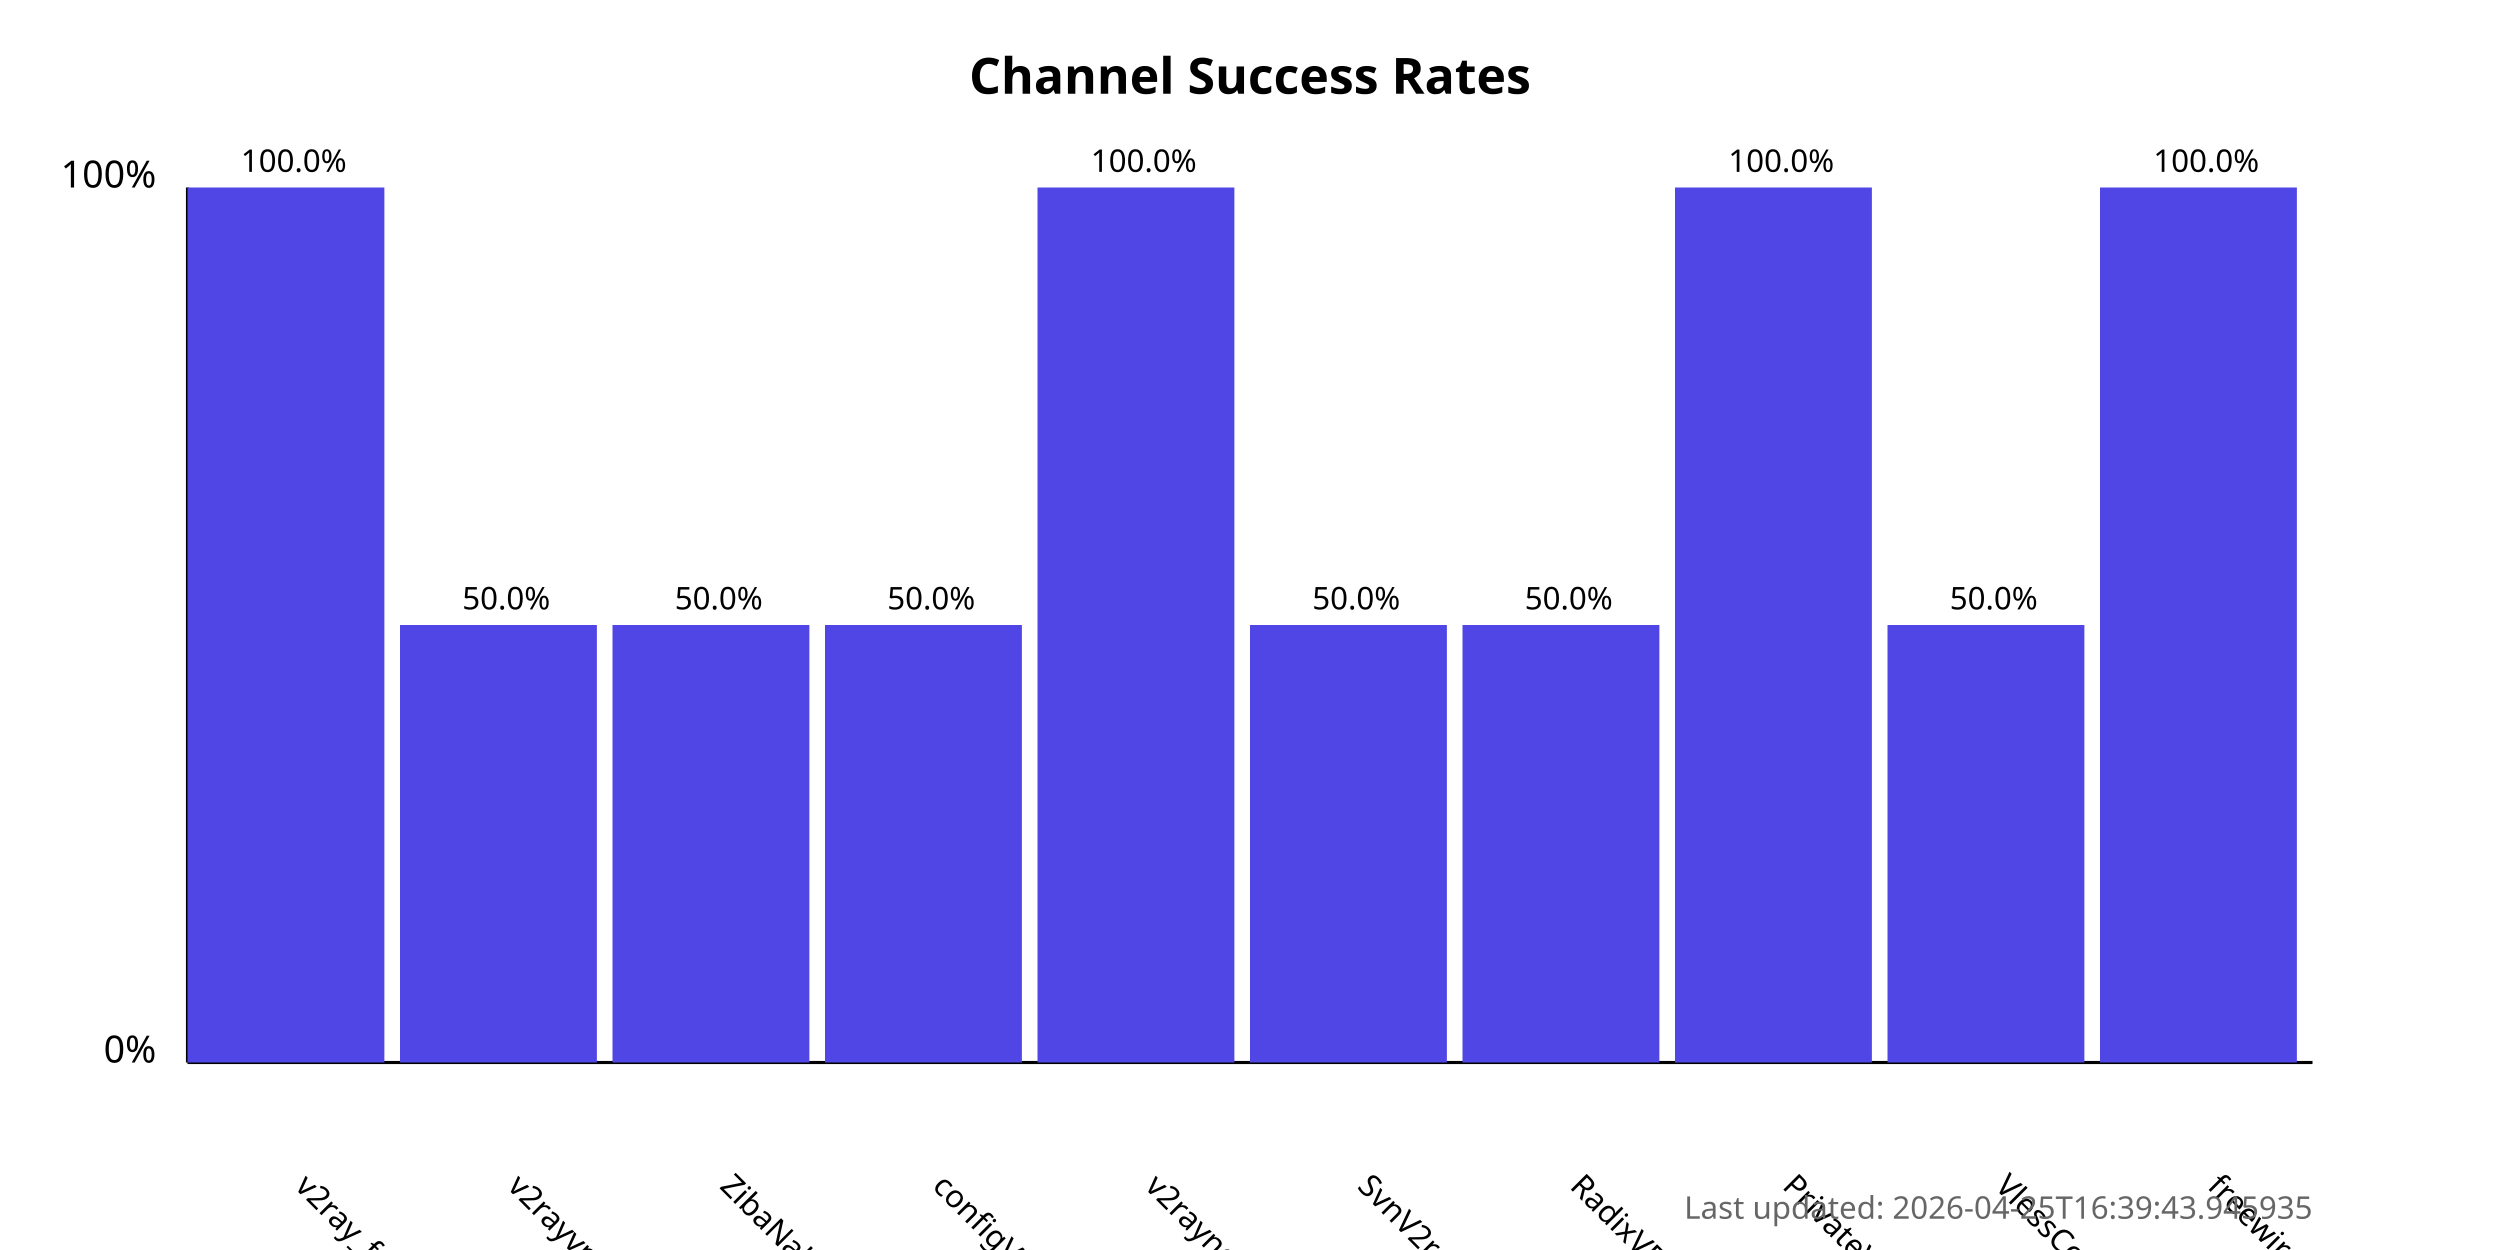
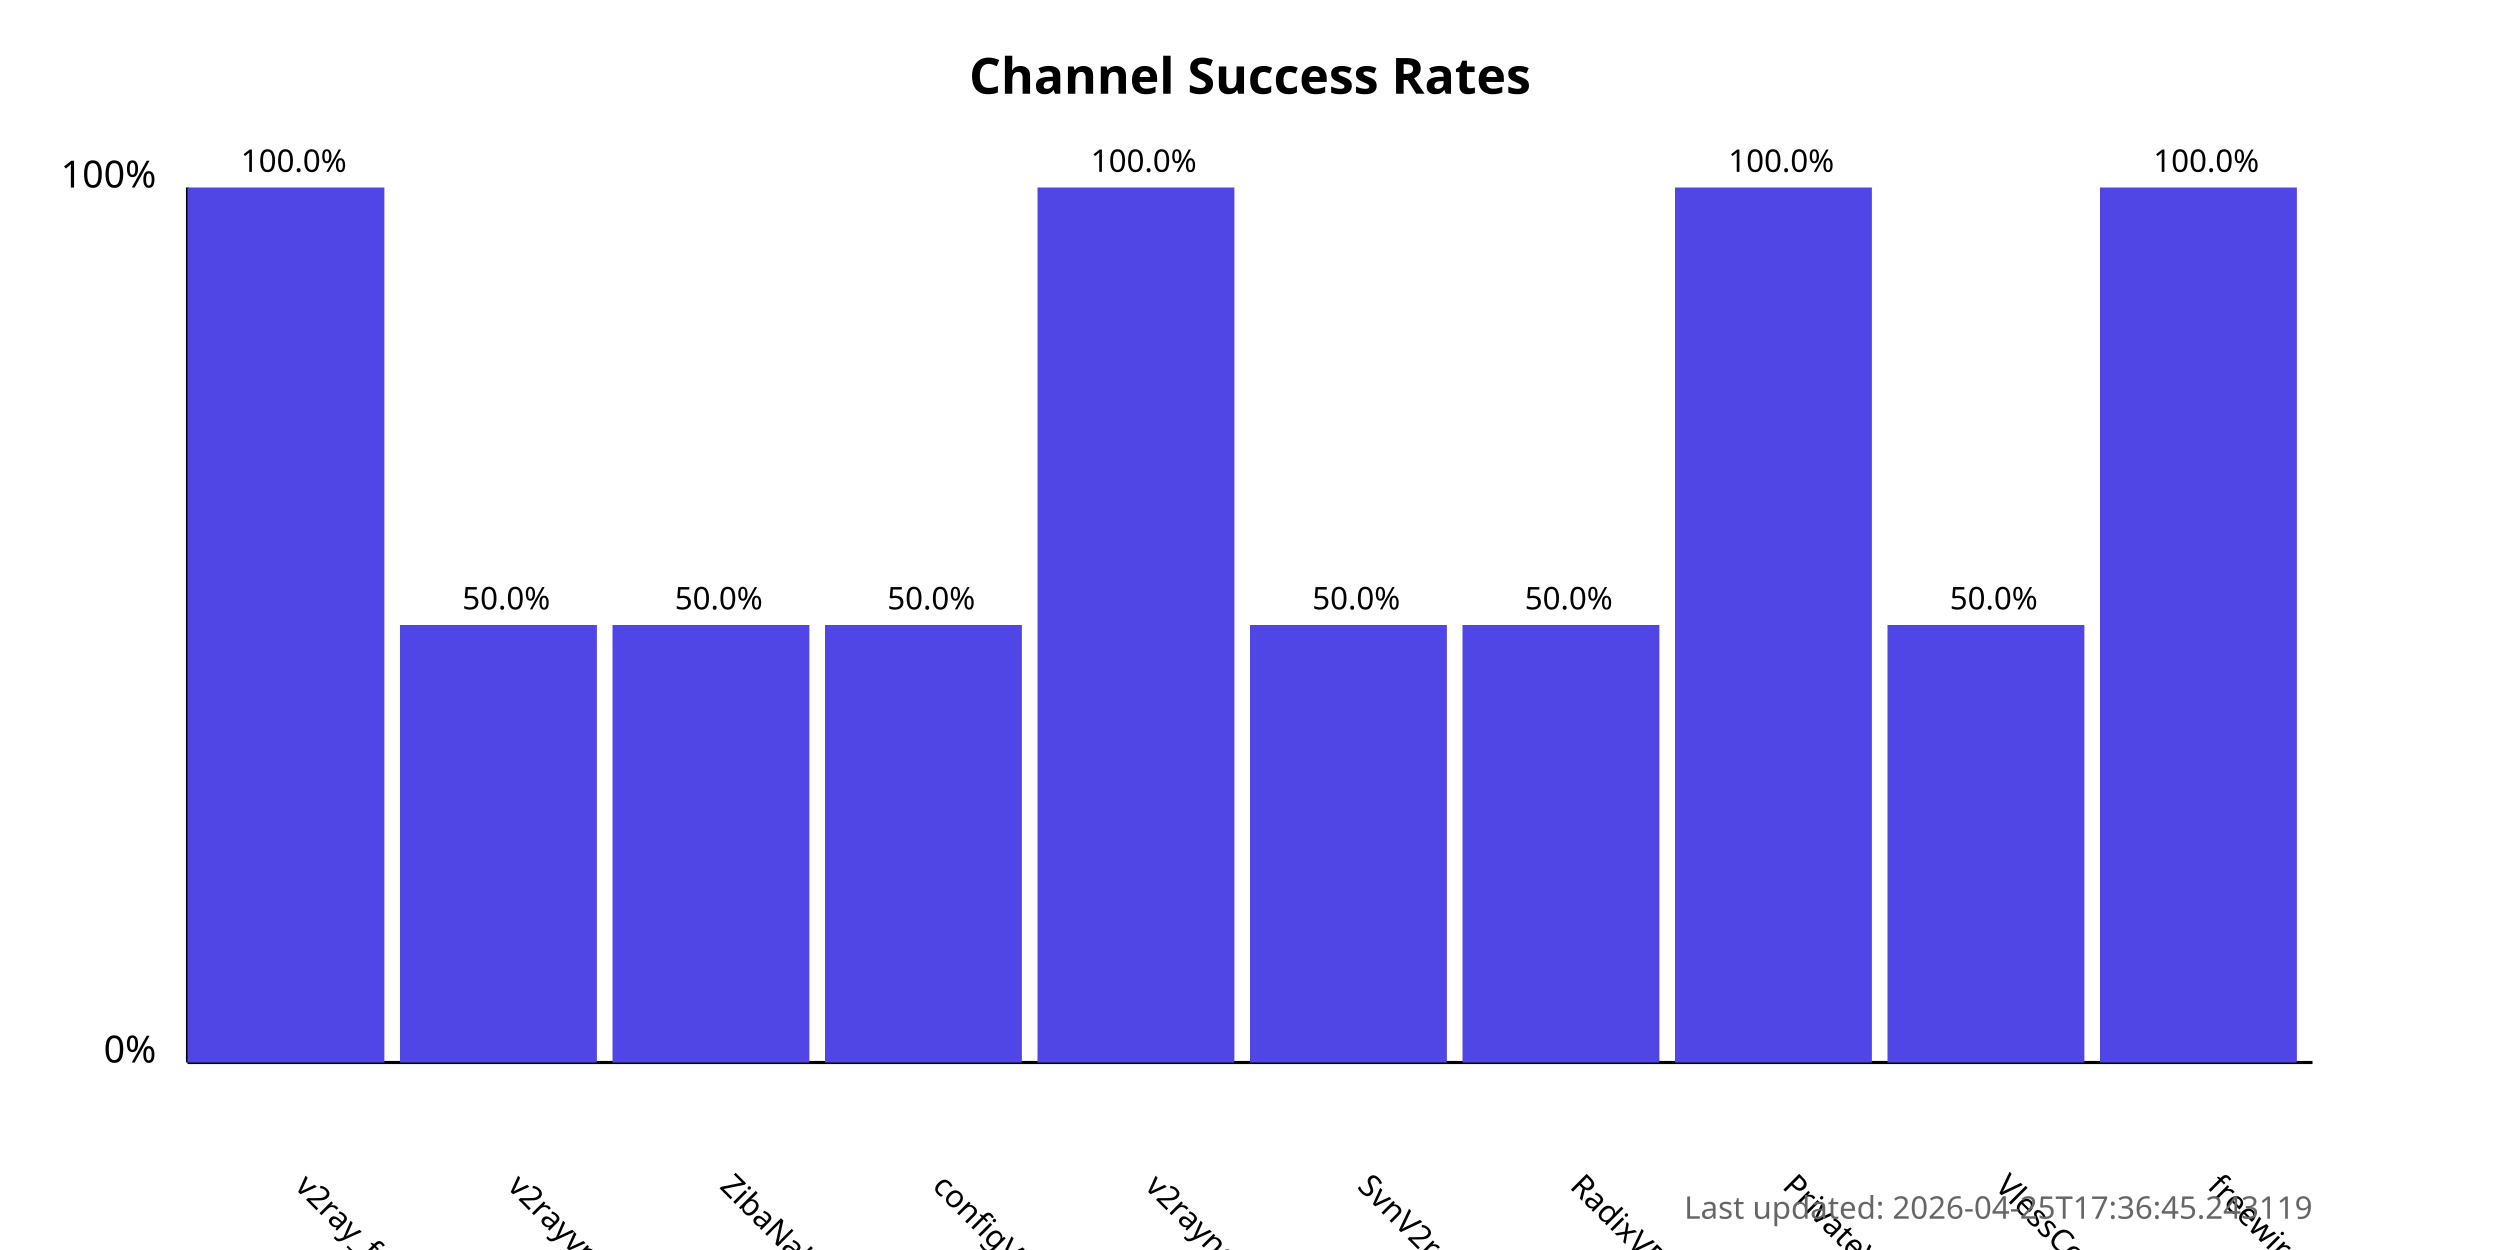
<svg xmlns="http://www.w3.org/2000/svg" width="800" height="400">
  <style>
            .chart-title { font: bold 16px sans-serif; }
            .axis-label { font: 12px sans-serif; }
            .tick-label { font: 10px sans-serif; }
            .bar { fill: #4f46e5; }
            .bar:hover { fill: #6366f1; }
            .timestamp { font: 10px sans-serif; fill: #666; }
        </style>
  <text x="400.0" y="30" text-anchor="middle" class="chart-title">
            Channel Success Rates
        </text>
  <line x1="60" y1="340" x2="60" y2="60" stroke="black" stroke-width="1" />
  <line x1="60" y1="340" x2="740" y2="340" stroke="black" stroke-width="1" />
  <text x="50" y="340" text-anchor="end" class="axis-label">0%</text>
  <text x="50" y="60" text-anchor="end" class="axis-label">100%</text>
  <g>
    <rect x="60" y="60.0" width="63.0" height="280.0" class="bar" />
    <text x="94.0" y="380" transform="rotate(45, 94.0, 380)" text-anchor="start" class="tick-label">
                v2ray_free_conf
            </text>
    <text x="94.0" y="55.0" text-anchor="middle" class="tick-label">
                100.0%
            </text>
  </g>
  <g>
    <rect x="128.0" y="200.0" width="63.0" height="140.0" class="bar" />
    <text x="162.0" y="380" transform="rotate(45, 162.0, 380)" text-anchor="start" class="tick-label">
                v2rayvpno
            </text>
    <text x="162.0" y="195.0" text-anchor="middle" class="tick-label">
                50.0%
            </text>
  </g>
  <g>
    <rect x="196.0" y="200.0" width="63.0" height="140.0" class="bar" />
    <text x="230.0" y="380" transform="rotate(45, 230.0, 380)" text-anchor="start" class="tick-label">
                ZibaNabz
            </text>
    <text x="230.0" y="195.0" text-anchor="middle" class="tick-label">
                50.0%
            </text>
  </g>
  <g>
    <rect x="264.0" y="200.0" width="63.0" height="140.0" class="bar" />
    <text x="298.0" y="380" transform="rotate(45, 298.0, 380)" text-anchor="start" class="tick-label">
                configV2rayForFree
            </text>
    <text x="298.0" y="195.0" text-anchor="middle" class="tick-label">
                50.0%
            </text>
  </g>
  <g>
    <rect x="332.0" y="60.0" width="63.0" height="280.0" class="bar" />
    <text x="366.0" y="380" transform="rotate(45, 366.0, 380)" text-anchor="start" class="tick-label">
                v2rayngvpn
            </text>
    <text x="366.0" y="55.0" text-anchor="middle" class="tick-label">
                100.0%
            </text>
  </g>
  <g>
    <rect x="400.0" y="200.0" width="63.0" height="140.0" class="bar" />
    <text x="434.0" y="380" transform="rotate(45, 434.0, 380)" text-anchor="start" class="tick-label">
                SvnV2ray
            </text>
    <text x="434.0" y="195.0" text-anchor="middle" class="tick-label">
                50.0%
            </text>
  </g>
  <g>
    <rect x="468.0" y="200.0" width="63.0" height="140.0" class="bar" />
    <text x="502.0" y="380" transform="rotate(45, 502.0, 380)" text-anchor="start" class="tick-label">
                RadixVPN
            </text>
    <text x="502.0" y="195.0" text-anchor="middle" class="tick-label">
                50.0%
            </text>
  </g>
  <g>
    <rect x="536.0" y="60.0" width="63.0" height="280.0" class="bar" />
    <text x="570.0" y="380" transform="rotate(45, 570.0, 380)" text-anchor="start" class="tick-label">
                PrivateVPNs
            </text>
    <text x="570.0" y="55.0" text-anchor="middle" class="tick-label">
                100.0%
            </text>
  </g>
  <g>
    <rect x="604.0" y="200.0" width="63.0" height="140.0" class="bar" />
    <text x="638.0" y="380" transform="rotate(45, 638.0, 380)" text-anchor="start" class="tick-label">
                VlessConfig
            </text>
    <text x="638.0" y="195.0" text-anchor="middle" class="tick-label">
                50.0%
            </text>
  </g>
  <g>
    <rect x="672.0" y="60.0" width="63.0" height="280.0" class="bar" />
    <text x="706.0" y="380" transform="rotate(45, 706.0, 380)" text-anchor="start" class="tick-label">
                freewireguard
            </text>
    <text x="706.0" y="55.0" text-anchor="middle" class="tick-label">
                100.0%
            </text>
  </g>
  <text x="740" y="390" text-anchor="end" class="timestamp">
-             Last updated: 2026-04-25T16:39:43.945935
+             Last updated: 2026-04-25T17:36:45.243119
        </text>
</svg>
